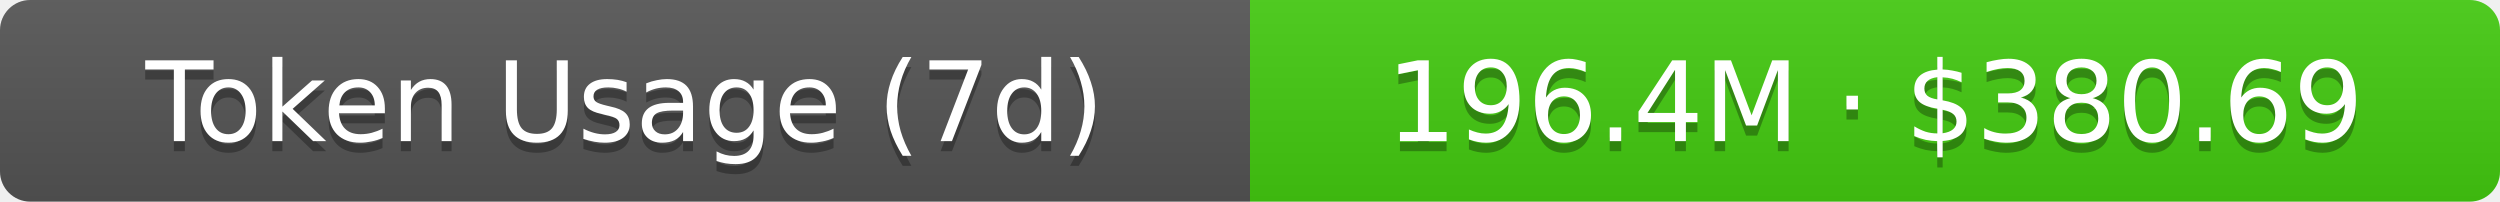
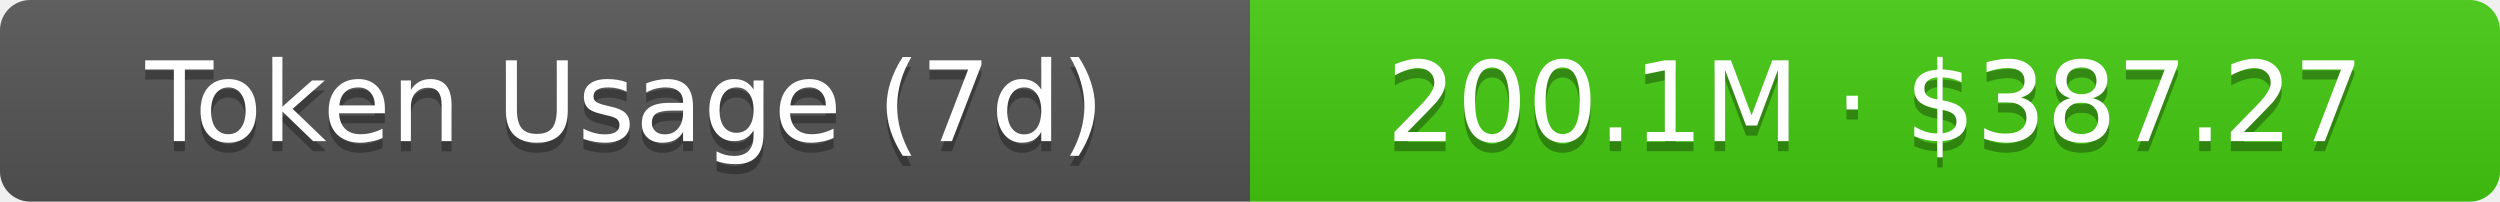
- <svg xmlns="http://www.w3.org/2000/svg" width="248" height="20" role="img" aria-label="Token Usage (7d): 196.4M · $380.69">
+ <svg xmlns="http://www.w3.org/2000/svg" width="248" height="20" role="img" aria-label="Token Usage (7d): 200.1M · $387.27">
  <linearGradient id="s" x2="0" y2="100%">
    <stop offset="0" stop-color="#bbb" stop-opacity=".1" />
    <stop offset="1" stop-opacity=".1" />
  </linearGradient>
  <clipPath id="r">
    <rect width="248" height="20" rx="3" fill="#fff" />
  </clipPath>
  <g clip-path="url(#r)">
    <rect width="124" height="20" fill="#555" />
    <rect x="124" width="124" height="20" fill="#4c1" />
    <rect width="248" height="20" fill="url(#s)" />
  </g>
  <g fill="#fff" text-anchor="middle" font-family="Verdana,Geneva,DejaVu Sans,sans-serif" text-rendering="geometricPrecision" font-size="11">
    <text aria-hidden="true" x="62" y="15" fill="#010101" fill-opacity=".3">Token Usage (7d)</text>
    <text x="62" y="14">Token Usage (7d)</text>
-     <text aria-hidden="true" x="186" y="15" fill="#010101" fill-opacity=".3">196.4M · $380.69</text>
-     <text x="186" y="14">196.4M · $380.69</text>
+     <text aria-hidden="true" x="186" y="15" fill="#010101" fill-opacity=".3">200.1M · $387.27</text>
+     <text x="186" y="14">200.1M · $387.27</text>
  </g>
</svg>
